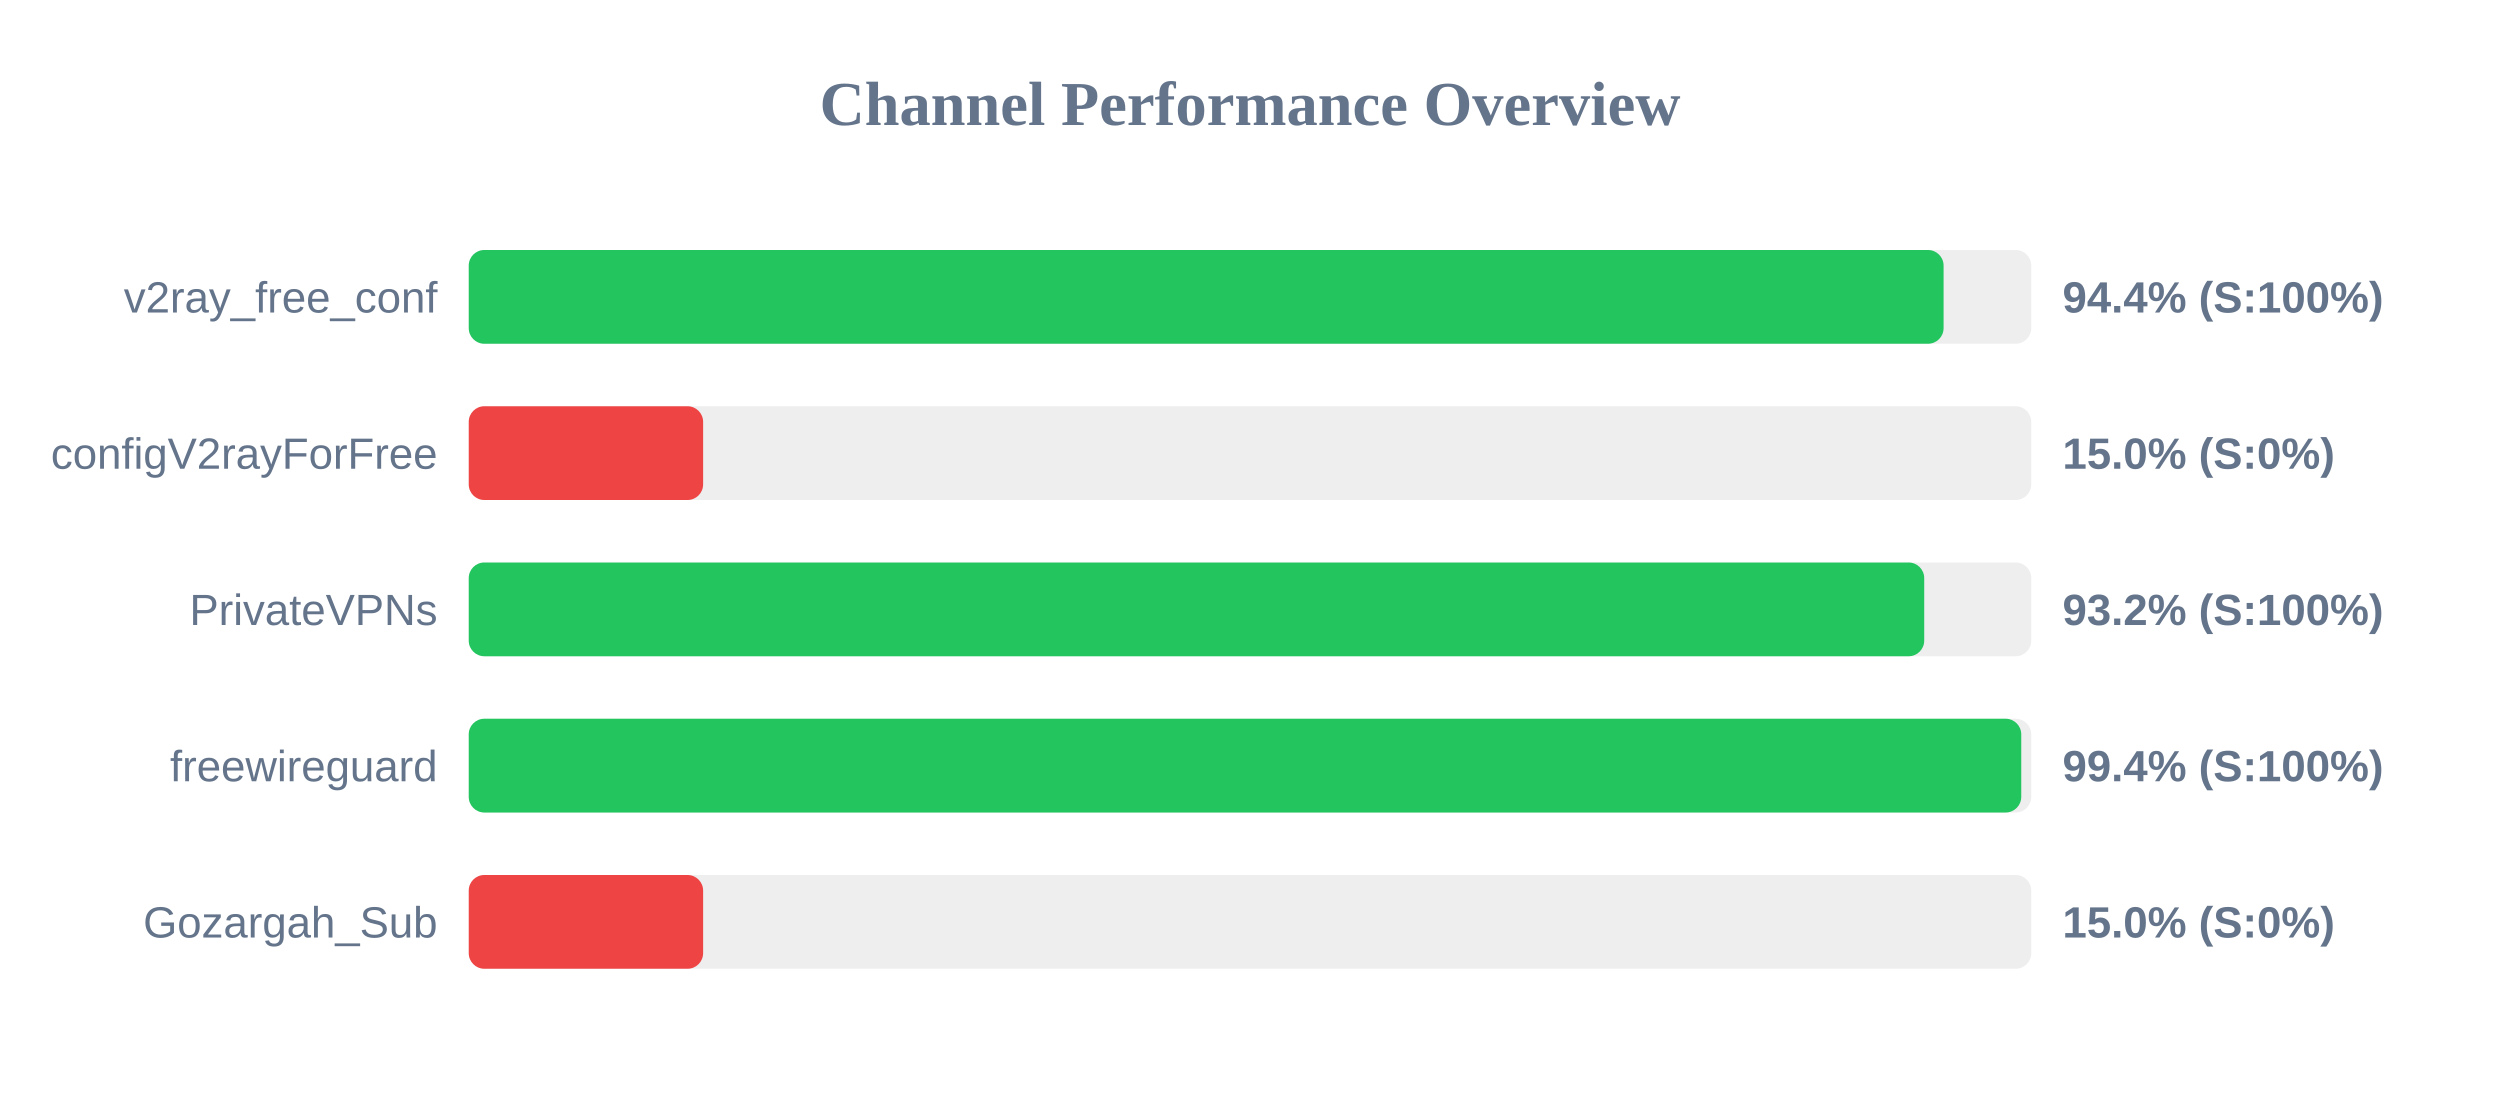
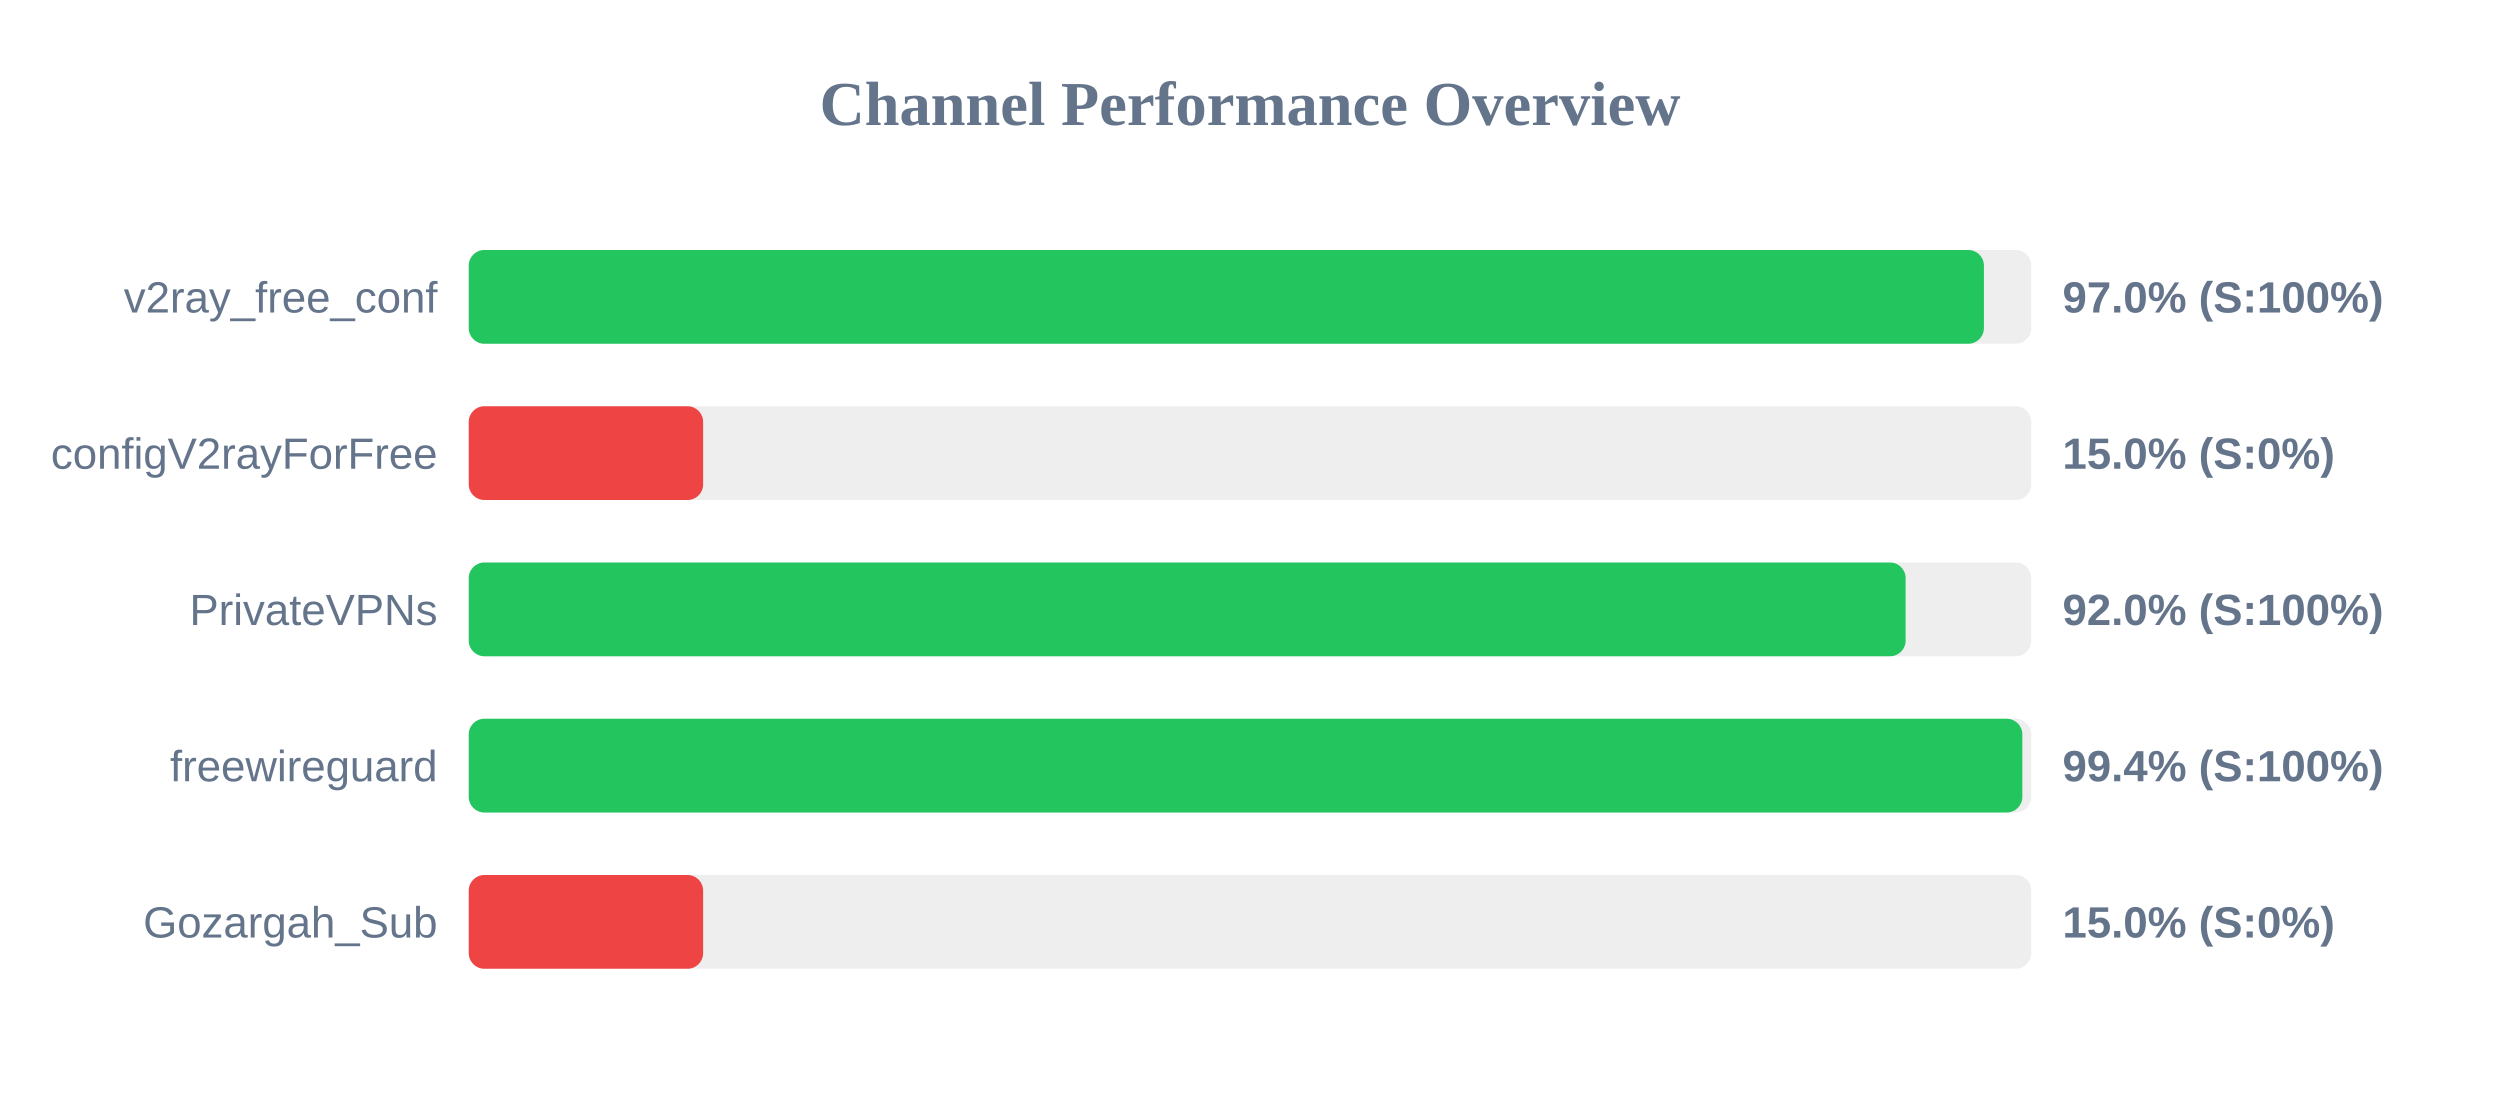
<svg xmlns="http://www.w3.org/2000/svg" width="800" height="350" version="1.1">
  <style>
        .row { font: 14px Arial; fill: #64748b; }
        .score { font: bold 14px Arial; fill: #64748b; }
    </style>
  <text x="400" y="40" text-anchor="middle" font-size="20px" font-weight="bold" fill="#64748b">Channel Performance Overview</text>
  <rect x="150" y="80" width="500" height="30" fill="#eee" rx="5" />
-   <rect x="150" y="80" width="471.95" height="30" fill="#22c55e" rx="5" />
+   <rect x="150" y="80" width="484.85" height="30" fill="#22c55e" rx="5" />
  <text x="140" y="100" text-anchor="end" class="row">v2ray_free_conf</text>
-   <text x="660" y="100" text-anchor="start" class="score">94.4% (S:100%)</text>
+   <text x="660" y="100" text-anchor="start" class="score">97.0% (S:100%)</text>
  <rect x="150" y="130" width="500" height="30" fill="#eee" rx="5" />
  <rect x="150" y="130" width="75.0" height="30" fill="#ef4444" rx="5" />
  <text x="140" y="150" text-anchor="end" class="row">configV2rayForFree</text>
  <text x="660" y="150" text-anchor="start" class="score">15.0% (S:0%)</text>
  <rect x="150" y="180" width="500" height="30" fill="#eee" rx="5" />
-   <rect x="150" y="180" width="465.75" height="30" fill="#22c55e" rx="5" />
+   <rect x="150" y="180" width="459.8" height="30" fill="#22c55e" rx="5" />
  <text x="140" y="200" text-anchor="end" class="row">PrivateVPNs</text>
-   <text x="660" y="200" text-anchor="start" class="score">93.2% (S:100%)</text>
+   <text x="660" y="200" text-anchor="start" class="score">92.0% (S:100%)</text>
  <rect x="150" y="230" width="500" height="30" fill="#eee" rx="5" />
-   <rect x="150" y="230" width="496.8" height="30" fill="#22c55e" rx="5" />
+   <rect x="150" y="230" width="497.15" height="30" fill="#22c55e" rx="5" />
  <text x="140" y="250" text-anchor="end" class="row">freewireguard</text>
  <text x="660" y="250" text-anchor="start" class="score">99.4% (S:100%)</text>
  <rect x="150" y="280" width="500" height="30" fill="#eee" rx="5" />
  <rect x="150" y="280" width="75.0" height="30" fill="#ef4444" rx="5" />
  <text x="140" y="300" text-anchor="end" class="row">Gozargah_Sub</text>
  <text x="660" y="300" text-anchor="start" class="score">15.0% (S:0%)</text>
</svg>
